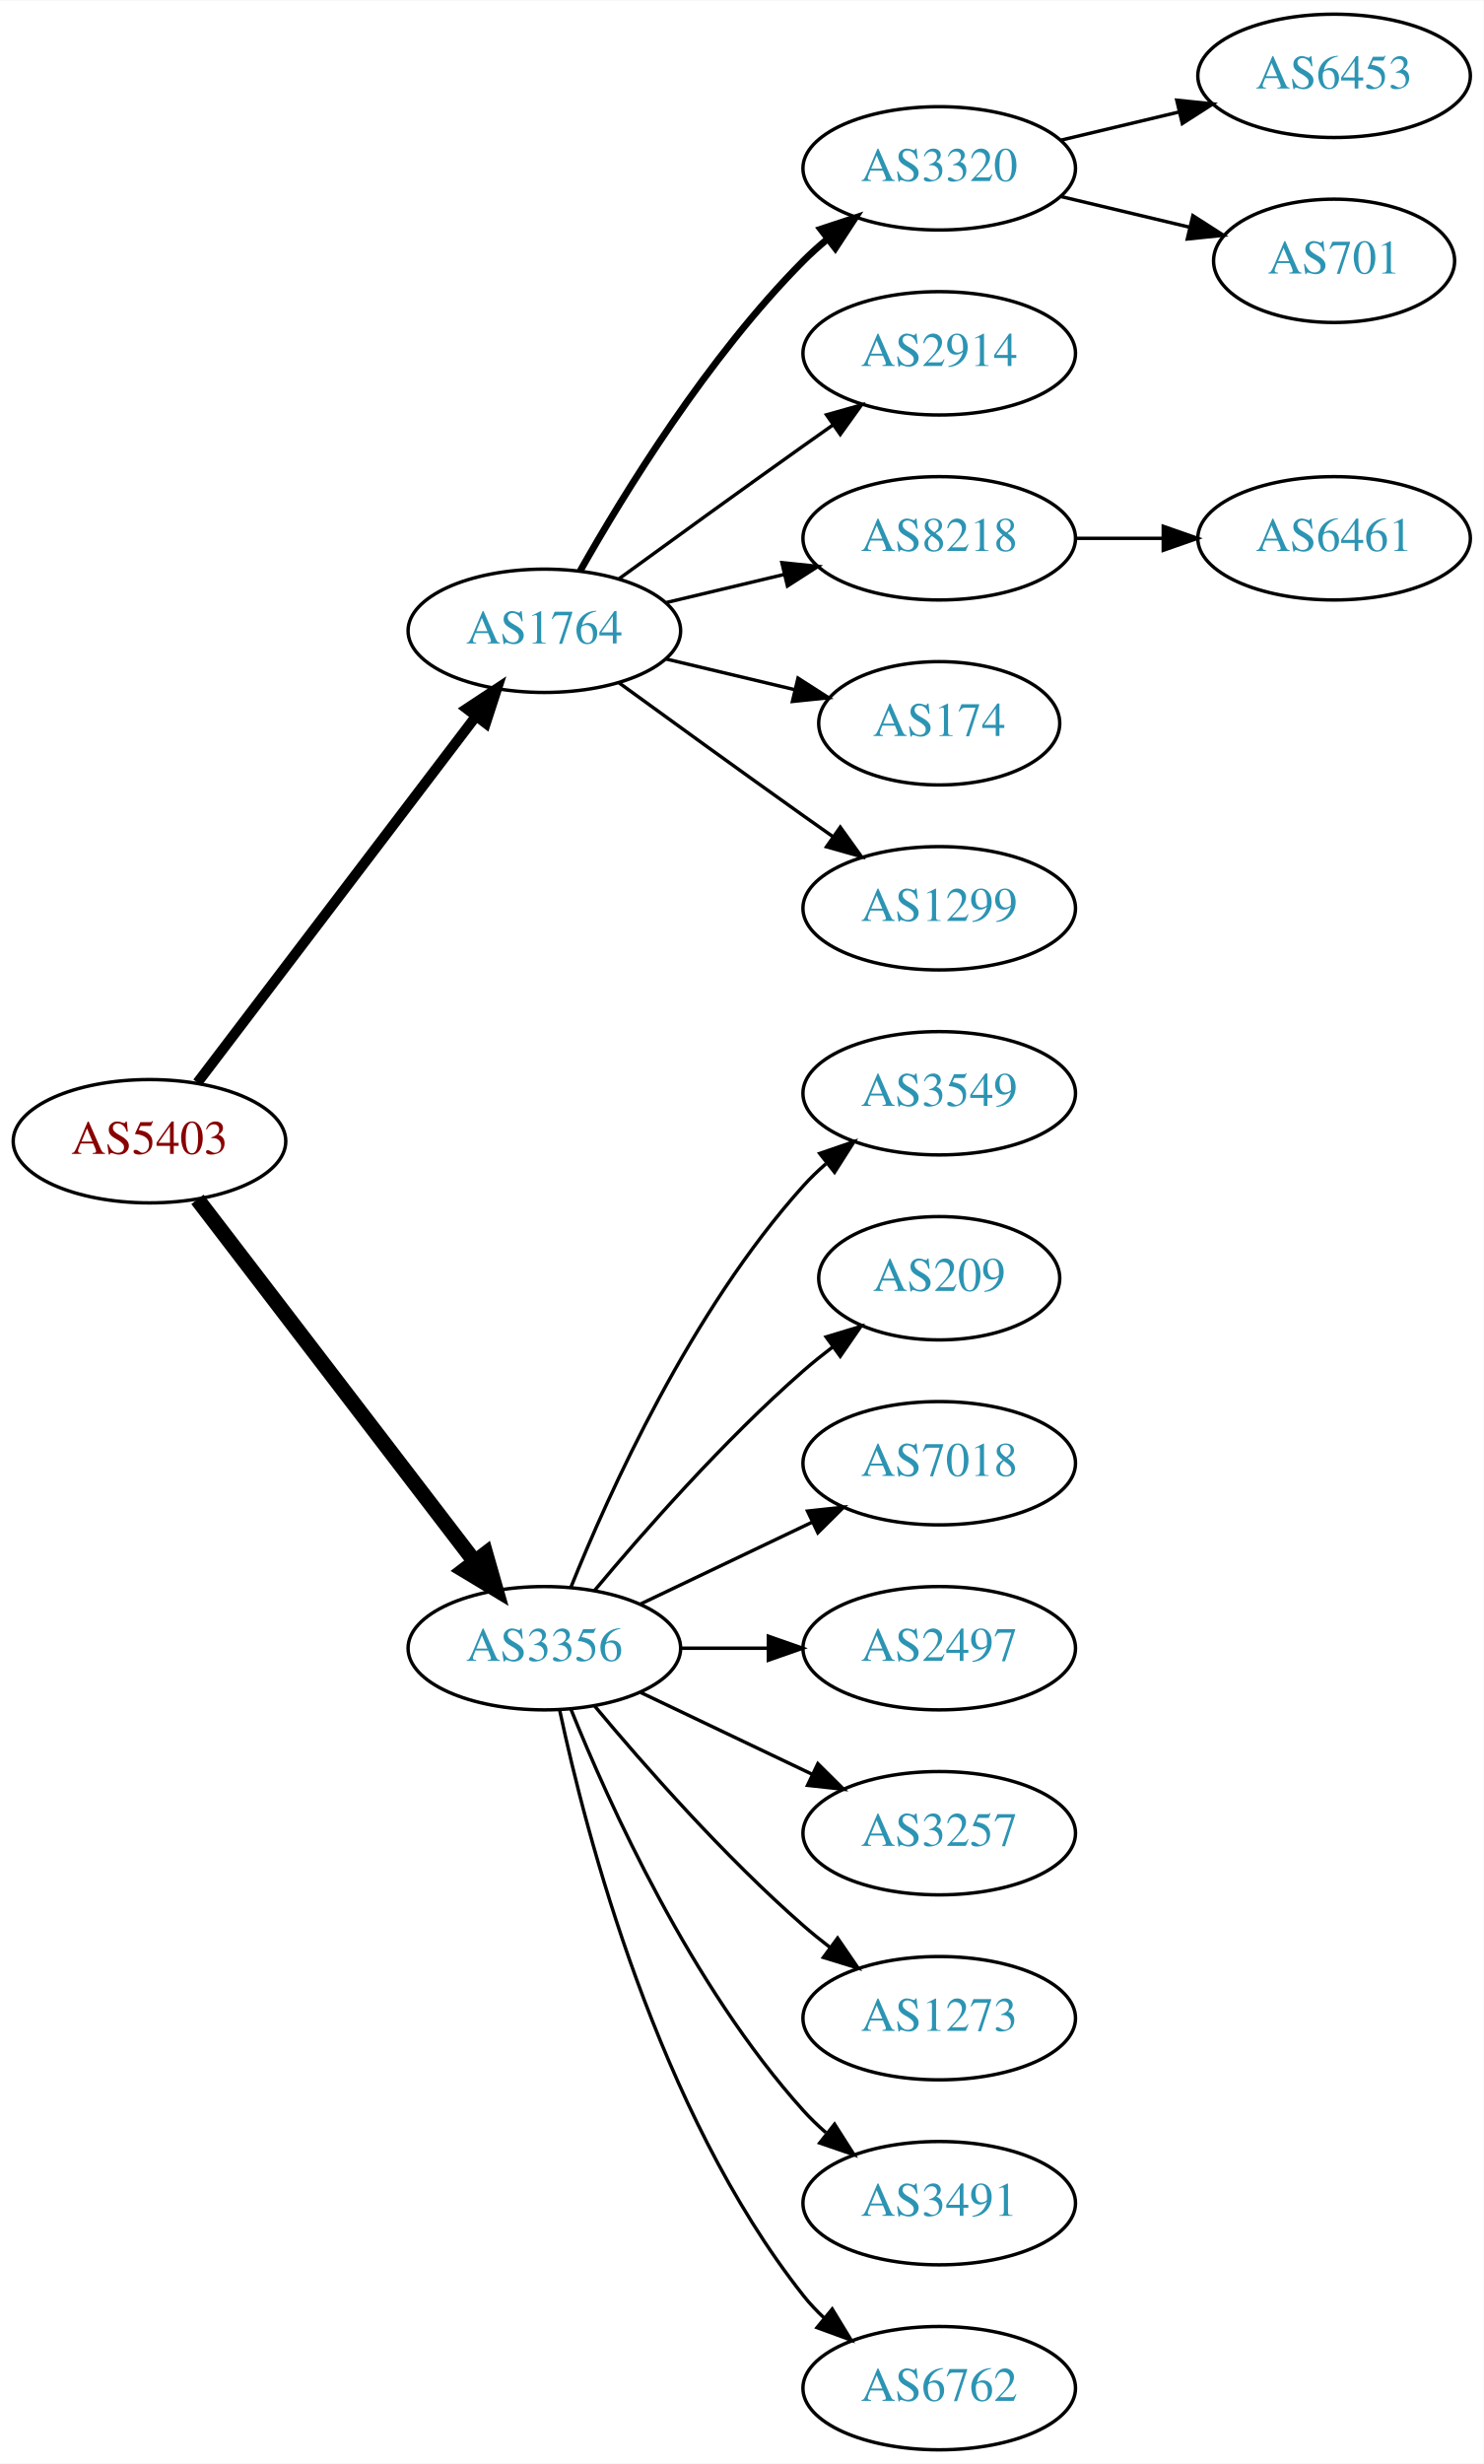
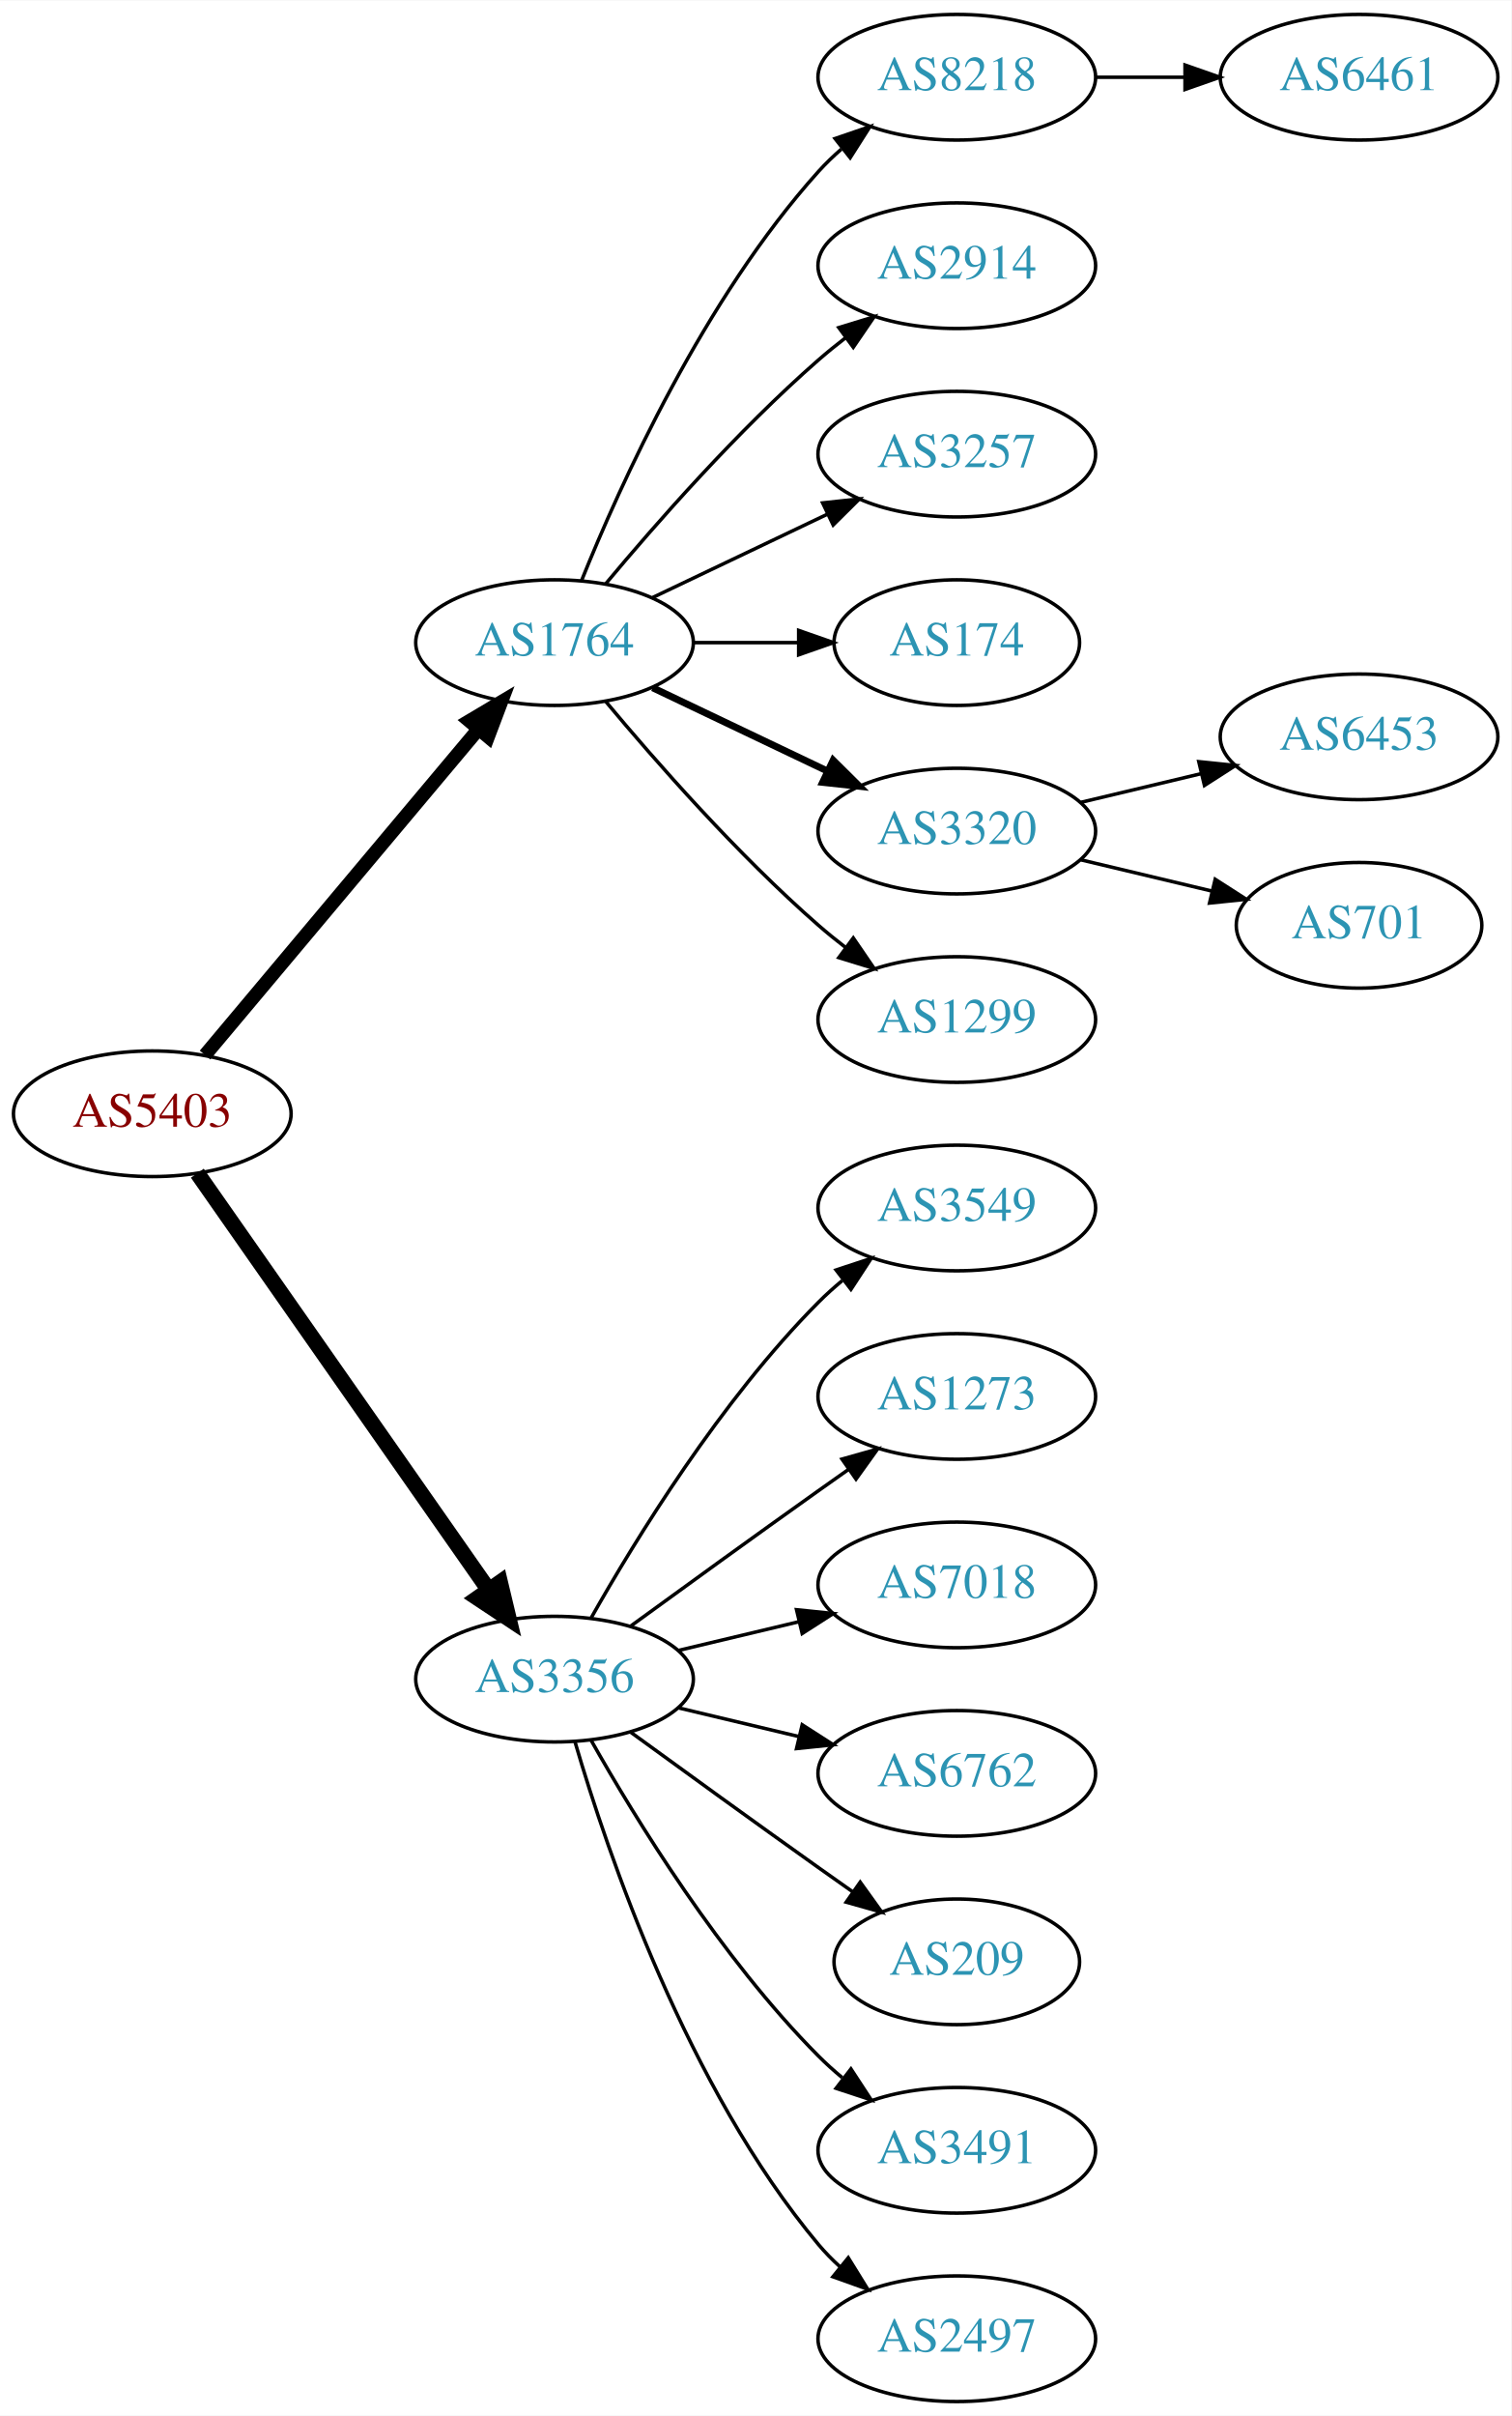
- <svg xmlns="http://www.w3.org/2000/svg" xmlns:xlink="http://www.w3.org/1999/xlink" width="433pt" height="719pt" viewBox="0.00 0.00 433.17 719.00">
-   <g id="graph0" class="graph" transform="scale(1 1) rotate(0) translate(4 715)">
-     <polygon fill="white" stroke="none" points="-4,4 -4,-715 429.172,-715 429.172,4 -4,4" />
+ <svg xmlns="http://www.w3.org/2000/svg" xmlns:xlink="http://www.w3.org/1999/xlink" width="433pt" height="692pt" viewBox="0.00 0.00 433.17 692.00">
+   <g id="graph0" class="graph" transform="scale(1 1) rotate(0) translate(4 688)">
+     <polygon fill="white" stroke="none" points="-4,4 -4,-688 429.172,-688 429.172,4 -4,4" />
    <g id="node1" class="node">
      <g id="a_node1">
        <a xlink:href="/asn/5403" xlink:title="AS5403 ~ AS5403 [AT]">
-           <ellipse fill="#ffffff" stroke="black" cx="39.647" cy="-382" rx="39.794" ry="18" />
-           <text text-anchor="middle" x="39.647" y="-378.3" font-family="Times,serif" font-size="14.00" fill="#880000">AS5403</text>
+           <ellipse fill="#ffffff" stroke="black" cx="39.647" cy="-369" rx="39.794" ry="18" />
+           <text text-anchor="middle" x="39.647" y="-365.3" font-family="Times,serif" font-size="14.00" fill="#880000">AS5403</text>
        </a>
      </g>
    </g>
    <g id="node2" class="node">
      <g id="a_node2">
        <a xlink:href="/asn/1764" xlink:title="AS1764 ~ NEXTLAYER-AS [AT]">
-           <ellipse fill="#ffffff" stroke="black" cx="154.939" cy="-531" rx="39.794" ry="18" />
-           <text text-anchor="middle" x="154.939" y="-527.3" font-family="Times,serif" font-size="14.00" fill="#2c94b3">AS1764</text>
+           <ellipse fill="#ffffff" stroke="black" cx="154.939" cy="-504" rx="39.794" ry="18" />
+           <text text-anchor="middle" x="154.939" y="-500.3" font-family="Times,serif" font-size="14.00" fill="#2c94b3">AS1764</text>
        </a>
      </g>
    </g>
    <g id="edge1" class="edge">
-       <path fill="none" stroke="black" stroke-width="3" d="M53.643,-399.092C73.618,-425.364 111.969,-475.802 135.025,-506.125" />
-       <polygon fill="black" stroke="black" stroke-width="3" points="132.256,-508.265 141.095,-514.107 137.828,-504.028 132.256,-508.265" />
+       <path fill="none" stroke="black" stroke-width="3.938" d="M54.766,-385.825C74.441,-409.269 110.245,-451.934 133.023,-479.076" />
+       <polygon fill="black" stroke="black" stroke-width="3.938" points="130.533,-481.553 139.642,-486.963 135.895,-477.053 130.533,-481.553" />
    </g>
    <g id="node3" class="node">
      <g id="a_node3">
        <a xlink:href="/asn/3356" xlink:title="AS3356 ~ Level 3 Parent, LLC [US]">
-           <ellipse fill="#ffffff" stroke="black" cx="154.939" cy="-234" rx="39.794" ry="18" />
-           <text text-anchor="middle" x="154.939" y="-230.3" font-family="Times,serif" font-size="14.00" fill="#2c94b3">AS3356</text>
+           <ellipse fill="#ffffff" stroke="black" cx="154.939" cy="-207" rx="39.794" ry="18" />
+           <text text-anchor="middle" x="154.939" y="-203.3" font-family="Times,serif" font-size="14.00" fill="#2c94b3">AS3356</text>
        </a>
      </g>
    </g>
    <g id="edge2" class="edge">
-       <path fill="none" stroke="black" stroke-width="4.5" d="M53.643,-365.023C73.512,-339.066 111.562,-289.36 134.656,-259.191" />
-       <polygon fill="black" stroke="black" stroke-width="4.5" points="137.794,-261.569 140.746,-251.235 131.541,-256.783 137.794,-261.569" />
+       <path fill="none" stroke="black" stroke-width="4.5" d="M52.557,-351.969C72.478,-323.483 112.668,-266.015 136.018,-232.626" />
+       <polygon fill="black" stroke="black" stroke-width="4.5" points="139.344,-234.742 141.848,-224.29 132.89,-230.228 139.344,-234.742" />
    </g>
    <g id="node4" class="node">
      <g id="a_node4">
-         <a xlink:href="/asn/3320" xlink:title="AS3320 ~ DTAG [DE]">
+         <a xlink:href="/asn/8218" xlink:title="AS8218 ~ legacy Neotelecoms [FR]">
          <ellipse fill="#ffffff" stroke="black" cx="270.232" cy="-666" rx="39.794" ry="18" />
-           <text text-anchor="middle" x="270.232" y="-662.3" font-family="Times,serif" font-size="14.00" fill="#2c94b3">AS3320</text>
+           <text text-anchor="middle" x="270.232" y="-662.3" font-family="Times,serif" font-size="14.00" fill="#2c94b3">AS8218</text>
        </a>
      </g>
    </g>
    <g id="edge3" class="edge">
-       <path fill="none" stroke="black" stroke-width="2" d="M165.399,-548.49C178.181,-571.096 202.613,-610.886 230.586,-639 232.697,-641.121 234.993,-643.188 237.378,-645.171" />
-       <polygon fill="black" stroke="black" stroke-width="2" points="235.631,-648.242 245.694,-651.556 239.894,-642.69 235.631,-648.242" />
+       <path fill="none" stroke="black" d="M162.687,-521.787C173.738,-549.243 197.791,-602.578 230.586,-639 232.588,-641.224 234.807,-643.363 237.14,-645.397" />
+       <polygon fill="black" stroke="black" points="235.338,-648.433 245.359,-651.873 239.67,-642.935 235.338,-648.433" />
    </g>
    <g id="node5" class="node">
      <g id="a_node5">
        <a xlink:href="/asn/2914" xlink:title="AS2914 ~ NTT America, Inc. [US]">
          <ellipse fill="#ffffff" stroke="black" cx="270.232" cy="-612" rx="39.794" ry="18" />
          <text text-anchor="middle" x="270.232" y="-608.3" font-family="Times,serif" font-size="14.00" fill="#2c94b3">AS2914</text>
        </a>
      </g>
    </g>
    <g id="edge4" class="edge">
-       <path fill="none" stroke="black" d="M176.788,-546.222C191.722,-557.091 212.335,-572.025 230.586,-585 233.406,-587.005 236.349,-589.085 239.297,-591.159" />
-       <polygon fill="black" stroke="black" points="237.325,-594.05 247.522,-596.926 241.344,-588.319 237.325,-594.05" />
+       <path fill="none" stroke="black" d="M169.569,-520.817C183.852,-537.929 207.398,-564.745 230.586,-585 233.052,-587.154 235.69,-589.294 238.388,-591.372" />
+       <polygon fill="black" stroke="black" points="236.413,-594.264 246.542,-597.37 240.561,-588.625 236.413,-594.264" />
    </g>
    <g id="node6" class="node">
      <g id="a_node6">
-         <a xlink:href="/asn/8218" xlink:title="AS8218 ~ legacy Neotelecoms [FR]">
+         <a xlink:href="/asn/3257" xlink:title="AS3257 ~ GTT [DE]">
          <ellipse fill="#ffffff" stroke="black" cx="270.232" cy="-558" rx="39.794" ry="18" />
-           <text text-anchor="middle" x="270.232" y="-554.3" font-family="Times,serif" font-size="14.00" fill="#2c94b3">AS8218</text>
+           <text text-anchor="middle" x="270.232" y="-554.3" font-family="Times,serif" font-size="14.00" fill="#2c94b3">AS3257</text>
        </a>
      </g>
    </g>
    <g id="edge5" class="edge">
-       <path fill="none" stroke="black" d="M190.547,-539.248C201.418,-541.838 213.572,-544.735 225.015,-547.462" />
-       <polygon fill="black" stroke="black" points="224.298,-550.889 234.837,-549.803 225.921,-544.08 224.298,-550.889" />
+       <path fill="none" stroke="black" d="M183.076,-516.934C198.07,-524.081 216.891,-533.052 233.114,-540.785" />
+       <polygon fill="black" stroke="black" points="231.784,-544.028 242.317,-545.171 234.796,-537.709 231.784,-544.028" />
    </g>
    <g id="node7" class="node">
      <g id="a_node7">
        <a xlink:href="/asn/174" xlink:title="AS174 ~ Cogent Communications [US]">
          <ellipse fill="#ffffff" stroke="black" cx="270.232" cy="-504" rx="35.194" ry="18" />
          <text text-anchor="middle" x="270.232" y="-500.3" font-family="Times,serif" font-size="14.00" fill="#2c94b3">AS174</text>
        </a>
      </g>
    </g>
    <g id="edge6" class="edge">
-       <path fill="none" stroke="black" d="M190.547,-522.752C202.341,-519.942 215.646,-516.771 227.913,-513.847" />
-       <polygon fill="black" stroke="black" points="229.002,-517.186 237.918,-511.463 227.379,-510.376 229.002,-517.186" />
+       <path fill="none" stroke="black" d="M194.612,-504C204.317,-504 214.808,-504 224.771,-504" />
+       <polygon fill="black" stroke="black" points="224.907,-507.5 234.907,-504 224.907,-500.5 224.907,-507.5" />
    </g>
    <g id="node8" class="node">
      <g id="a_node8">
+         <a xlink:href="/asn/3320" xlink:title="AS3320 ~ DTAG [DE]">
+           <ellipse fill="#ffffff" stroke="black" cx="270.232" cy="-450" rx="39.794" ry="18" />
+           <text text-anchor="middle" x="270.232" y="-446.3" font-family="Times,serif" font-size="14.00" fill="#2c94b3">AS3320</text>
+         </a>
+       </g>
+     </g>
+     <g id="edge7" class="edge">
+       <path fill="none" stroke="black" stroke-width="2" d="M183.076,-491.066C198.07,-483.919 216.891,-474.948 233.114,-467.215" />
+       <polygon fill="black" stroke="black" stroke-width="2" points="234.796,-470.291 242.317,-462.829 231.784,-463.972 234.796,-470.291" />
+     </g>
+     <g id="node9" class="node">
+       <g id="a_node9">
        <a xlink:href="/asn/1299" xlink:title="AS1299 ~ Telia Carrier [EU]">
-           <ellipse fill="#ffffff" stroke="black" cx="270.232" cy="-450" rx="39.794" ry="18" />
-           <text text-anchor="middle" x="270.232" y="-446.3" font-family="Times,serif" font-size="14.00" fill="#2c94b3">AS1299</text>
-         </a>
-       </g>
-     </g>
-     <g id="edge7" class="edge">
-       <path fill="none" stroke="black" d="M176.788,-515.778C191.722,-504.909 212.335,-489.975 230.586,-477 233.406,-474.995 236.349,-472.915 239.297,-470.841" />
-       <polygon fill="black" stroke="black" points="241.344,-473.681 247.522,-465.074 237.325,-467.95 241.344,-473.681" />
-     </g>
-     <g id="node12" class="node">
-       <g id="a_node12">
-         <a xlink:href="/asn/3549" xlink:title="AS3549 ~ Level 3 Parent, LLC [US]">
          <ellipse fill="#ffffff" stroke="black" cx="270.232" cy="-396" rx="39.794" ry="18" />
-           <text text-anchor="middle" x="270.232" y="-392.3" font-family="Times,serif" font-size="14.00" fill="#2c94b3">AS3549</text>
-         </a>
-       </g>
-     </g>
-     <g id="edge11" class="edge">
-       <path fill="none" stroke="black" d="M162.687,-251.787C173.738,-279.243 197.791,-332.578 230.586,-369 232.588,-371.224 234.807,-373.363 237.14,-375.397" />
-       <polygon fill="black" stroke="black" points="235.338,-378.433 245.359,-381.873 239.67,-372.935 235.338,-378.433" />
+           <text text-anchor="middle" x="270.232" y="-392.3" font-family="Times,serif" font-size="14.00" fill="#2c94b3">AS1299</text>
+         </a>
+       </g>
+     </g>
+     <g id="edge8" class="edge">
+       <path fill="none" stroke="black" d="M169.569,-487.183C183.852,-470.071 207.398,-443.255 230.586,-423 233.052,-420.846 235.69,-418.706 238.388,-416.628" />
+       <polygon fill="black" stroke="black" points="240.561,-419.375 246.542,-410.63 236.413,-413.736 240.561,-419.375" />
    </g>
    <g id="node13" class="node">
      <g id="a_node13">
-         <a xlink:href="/asn/209" xlink:title="AS209 ~ CenturyLink Communications, LLC [US]">
-           <ellipse fill="#ffffff" stroke="black" cx="270.232" cy="-342" rx="35.194" ry="18" />
-           <text text-anchor="middle" x="270.232" y="-338.3" font-family="Times,serif" font-size="14.00" fill="#2c94b3">AS209</text>
+         <a xlink:href="/asn/3549" xlink:title="AS3549 ~ Level 3 Parent, LLC [US]">
+           <ellipse fill="#ffffff" stroke="black" cx="270.232" cy="-342" rx="39.794" ry="18" />
+           <text text-anchor="middle" x="270.232" y="-338.3" font-family="Times,serif" font-size="14.00" fill="#2c94b3">AS3549</text>
        </a>
      </g>
    </g>
    <g id="edge12" class="edge">
-       <path fill="none" stroke="black" d="M169.569,-250.817C183.852,-267.929 207.398,-294.745 230.586,-315 233.256,-317.332 236.128,-319.648 239.059,-321.886" />
-       <polygon fill="black" stroke="black" points="237.209,-324.87 247.35,-327.939 241.337,-319.216 237.209,-324.87" />
+       <path fill="none" stroke="black" d="M165.399,-224.49C178.181,-247.096 202.613,-286.886 230.586,-315 232.697,-317.121 234.993,-319.188 237.378,-321.171" />
+       <polygon fill="black" stroke="black" points="235.631,-324.242 245.694,-327.556 239.894,-318.69 235.631,-324.242" />
    </g>
    <g id="node14" class="node">
      <g id="a_node14">
-         <a xlink:href="/asn/7018" xlink:title="AS7018 ~ AT&amp;T Services, Inc. [US]">
+         <a xlink:href="/asn/1273" xlink:title="AS1273 ~ Vodafone Group PLC [EU]">
          <ellipse fill="#ffffff" stroke="black" cx="270.232" cy="-288" rx="39.794" ry="18" />
-           <text text-anchor="middle" x="270.232" y="-284.3" font-family="Times,serif" font-size="14.00" fill="#2c94b3">AS7018</text>
+           <text text-anchor="middle" x="270.232" y="-284.3" font-family="Times,serif" font-size="14.00" fill="#2c94b3">AS1273</text>
        </a>
      </g>
    </g>
    <g id="edge13" class="edge">
-       <path fill="none" stroke="black" d="M183.076,-246.934C198.07,-254.081 216.891,-263.052 233.114,-270.785" />
-       <polygon fill="black" stroke="black" points="231.784,-274.028 242.317,-275.171 234.796,-267.709 231.784,-274.028" />
+       <path fill="none" stroke="black" d="M176.788,-222.222C191.722,-233.091 212.335,-248.025 230.586,-261 233.406,-263.005 236.349,-265.085 239.297,-267.159" />
+       <polygon fill="black" stroke="black" points="237.325,-270.05 247.522,-272.926 241.344,-264.319 237.325,-270.05" />
    </g>
    <g id="node15" class="node">
      <g id="a_node15">
-         <a xlink:href="/asn/2497" xlink:title="AS2497 ~ Internet Initiative Japan Inc. [JP]">
+         <a xlink:href="/asn/7018" xlink:title="AS7018 ~ AT&amp;T Services, Inc. [US]">
          <ellipse fill="#ffffff" stroke="black" cx="270.232" cy="-234" rx="39.794" ry="18" />
-           <text text-anchor="middle" x="270.232" y="-230.3" font-family="Times,serif" font-size="14.00" fill="#2c94b3">AS2497</text>
+           <text text-anchor="middle" x="270.232" y="-230.3" font-family="Times,serif" font-size="14.00" fill="#2c94b3">AS7018</text>
        </a>
      </g>
    </g>
    <g id="edge14" class="edge">
-       <path fill="none" stroke="black" d="M194.612,-234C202.815,-234 211.579,-234 220.111,-234" />
-       <polygon fill="black" stroke="black" points="220.35,-237.5 230.35,-234 220.35,-230.5 220.35,-237.5" />
+       <path fill="none" stroke="black" d="M190.547,-215.248C201.418,-217.838 213.572,-220.735 225.015,-223.462" />
+       <polygon fill="black" stroke="black" points="224.298,-226.889 234.837,-225.803 225.921,-220.08 224.298,-226.889" />
    </g>
    <g id="node16" class="node">
      <g id="a_node16">
-         <a xlink:href="/asn/3257" xlink:title="AS3257 ~ GTT [DE]">
+         <a xlink:href="/asn/6762" xlink:title="AS6762 ~ TELECOM ITALIA SPARKLE S.p.A. [IT]">
          <ellipse fill="#ffffff" stroke="black" cx="270.232" cy="-180" rx="39.794" ry="18" />
-           <text text-anchor="middle" x="270.232" y="-176.3" font-family="Times,serif" font-size="14.00" fill="#2c94b3">AS3257</text>
+           <text text-anchor="middle" x="270.232" y="-176.3" font-family="Times,serif" font-size="14.00" fill="#2c94b3">AS6762</text>
        </a>
      </g>
    </g>
    <g id="edge15" class="edge">
-       <path fill="none" stroke="black" d="M183.076,-221.066C198.07,-213.919 216.891,-204.948 233.114,-197.215" />
-       <polygon fill="black" stroke="black" points="234.796,-200.291 242.317,-192.829 231.784,-193.972 234.796,-200.291" />
+       <path fill="none" stroke="black" d="M190.547,-198.752C201.418,-196.162 213.572,-193.265 225.015,-190.538" />
+       <polygon fill="black" stroke="black" points="225.921,-193.92 234.837,-188.197 224.298,-187.111 225.921,-193.92" />
    </g>
    <g id="node17" class="node">
      <g id="a_node17">
-         <a xlink:href="/asn/1273" xlink:title="AS1273 ~ Vodafone Group PLC [EU]">
-           <ellipse fill="#ffffff" stroke="black" cx="270.232" cy="-126" rx="39.794" ry="18" />
-           <text text-anchor="middle" x="270.232" y="-122.3" font-family="Times,serif" font-size="14.00" fill="#2c94b3">AS1273</text>
+         <a xlink:href="/asn/209" xlink:title="AS209 ~ CenturyLink Communications, LLC [US]">
+           <ellipse fill="#ffffff" stroke="black" cx="270.232" cy="-126" rx="35.194" ry="18" />
+           <text text-anchor="middle" x="270.232" y="-122.3" font-family="Times,serif" font-size="14.00" fill="#2c94b3">AS209</text>
        </a>
      </g>
    </g>
    <g id="edge16" class="edge">
-       <path fill="none" stroke="black" d="M169.569,-217.183C183.852,-200.071 207.398,-173.255 230.586,-153 233.052,-150.846 235.69,-148.706 238.388,-146.628" />
-       <polygon fill="black" stroke="black" points="240.561,-149.375 246.542,-140.63 236.413,-143.736 240.561,-149.375" />
+       <path fill="none" stroke="black" d="M176.788,-191.778C191.722,-180.909 212.335,-165.975 230.586,-153 233.796,-150.718 237.165,-148.339 240.52,-145.982" />
+       <polygon fill="black" stroke="black" points="242.548,-148.834 248.73,-140.23 238.532,-143.101 242.548,-148.834" />
    </g>
    <g id="node18" class="node">
      <g id="a_node18">
        <a xlink:href="/asn/3491" xlink:title="AS3491 ~ PCCW Global, Inc. [US]">
          <ellipse fill="#ffffff" stroke="black" cx="270.232" cy="-72" rx="39.794" ry="18" />
          <text text-anchor="middle" x="270.232" y="-68.3" font-family="Times,serif" font-size="14.00" fill="#2c94b3">AS3491</text>
        </a>
      </g>
    </g>
    <g id="edge17" class="edge">
-       <path fill="none" stroke="black" d="M162.687,-216.213C173.738,-188.757 197.791,-135.422 230.586,-99 232.588,-96.776 234.807,-94.637 237.14,-92.603" />
-       <polygon fill="black" stroke="black" points="239.67,-95.065 245.359,-86.127 235.338,-89.567 239.67,-95.065" />
+       <path fill="none" stroke="black" d="M165.399,-189.51C178.181,-166.904 202.613,-127.114 230.586,-99 232.697,-96.879 234.993,-94.812 237.378,-92.829" />
+       <polygon fill="black" stroke="black" points="239.894,-95.31 245.694,-86.444 235.631,-89.758 239.894,-95.31" />
    </g>
    <g id="node19" class="node">
      <g id="a_node19">
-         <a xlink:href="/asn/6762" xlink:title="AS6762 ~ TELECOM ITALIA SPARKLE S.p.A. [IT]">
+         <a xlink:href="/asn/2497" xlink:title="AS2497 ~ Internet Initiative Japan Inc. [JP]">
          <ellipse fill="#ffffff" stroke="black" cx="270.232" cy="-18" rx="39.794" ry="18" />
-           <text text-anchor="middle" x="270.232" y="-14.3" font-family="Times,serif" font-size="14.00" fill="#2c94b3">AS6762</text>
+           <text text-anchor="middle" x="270.232" y="-14.3" font-family="Times,serif" font-size="14.00" fill="#2c94b3">AS2497</text>
        </a>
      </g>
    </g>
    <g id="edge18" class="edge">
-       <path fill="none" stroke="black" d="M159.43,-215.84C167.061,-179.97 188.052,-98.845 230.586,-45 232.393,-42.712 234.446,-40.538 236.641,-38.49" />
-       <polygon fill="black" stroke="black" points="238.995,-41.086 244.501,-32.034 234.552,-35.677 238.995,-41.086" />
-     </g>
-     <g id="node9" class="node">
-       <g id="a_node9">
-         <a xlink:href="/asn/6453" xlink:title="AS6453 ~ TATA COMMUNICATIONS (AMERICA) INC [US]">
-           <ellipse fill="#ffffff" stroke="black" cx="385.525" cy="-693" rx="39.794" ry="18" />
-           <text text-anchor="middle" x="385.525" y="-689.3" font-family="Times,serif" font-size="14.00" fill="#2c94b3">AS6453</text>
-         </a>
-       </g>
-     </g>
-     <g id="edge8" class="edge">
-       <path fill="none" stroke="black" d="M305.84,-674.248C316.711,-676.838 328.865,-679.735 340.308,-682.462" />
-       <polygon fill="black" stroke="black" points="339.591,-685.889 350.13,-684.803 341.214,-679.08 339.591,-685.889" />
+       <path fill="none" stroke="black" d="M160.814,-188.998C170.127,-157.156 192.944,-90.019 230.586,-45 232.456,-42.763 234.554,-40.626 236.781,-38.604" />
+       <polygon fill="black" stroke="black" points="239.128,-41.208 244.7,-32.196 234.724,-35.766 239.128,-41.208" />
    </g>
    <g id="node10" class="node">
      <g id="a_node10">
-         <a xlink:href="/asn/701" xlink:title="AS701 ~ UUNET [US]">
-           <ellipse fill="#ffffff" stroke="black" cx="385.525" cy="-639" rx="35.194" ry="18" />
-           <text text-anchor="middle" x="385.525" y="-635.3" font-family="Times,serif" font-size="14.00" fill="#2c94b3">AS701</text>
+         <a xlink:href="/asn/6461" xlink:title="AS6461 ~ Zayo Bandwidth [US]">
+           <ellipse fill="#ffffff" stroke="black" cx="385.525" cy="-666" rx="39.794" ry="18" />
+           <text text-anchor="middle" x="385.525" y="-662.3" font-family="Times,serif" font-size="14.00" fill="#2c94b3">AS6461</text>
        </a>
      </g>
    </g>
    <g id="edge9" class="edge">
-       <path fill="none" stroke="black" d="M305.84,-657.752C317.634,-654.942 330.939,-651.771 343.206,-648.847" />
-       <polygon fill="black" stroke="black" points="344.295,-652.186 353.211,-646.463 342.672,-645.376 344.295,-652.186" />
+       <path fill="none" stroke="black" d="M309.905,-666C318.108,-666 326.872,-666 335.404,-666" />
+       <polygon fill="black" stroke="black" points="335.643,-669.5 345.643,-666 335.643,-662.5 335.643,-669.5" />
    </g>
    <g id="node11" class="node">
      <g id="a_node11">
-         <a xlink:href="/asn/6461" xlink:title="AS6461 ~ Zayo Bandwidth [US]">
-           <ellipse fill="#ffffff" stroke="black" cx="385.525" cy="-558" rx="39.794" ry="18" />
-           <text text-anchor="middle" x="385.525" y="-554.3" font-family="Times,serif" font-size="14.00" fill="#2c94b3">AS6461</text>
+         <a xlink:href="/asn/6453" xlink:title="AS6453 ~ TATA COMMUNICATIONS (AMERICA) INC [US]">
+           <ellipse fill="#ffffff" stroke="black" cx="385.525" cy="-477" rx="39.794" ry="18" />
+           <text text-anchor="middle" x="385.525" y="-473.3" font-family="Times,serif" font-size="14.00" fill="#2c94b3">AS6453</text>
        </a>
      </g>
    </g>
    <g id="edge10" class="edge">
-       <path fill="none" stroke="black" d="M309.905,-558C318.108,-558 326.872,-558 335.404,-558" />
-       <polygon fill="black" stroke="black" points="335.643,-561.5 345.643,-558 335.643,-554.5 335.643,-561.5" />
+       <path fill="none" stroke="black" d="M305.84,-458.248C316.711,-460.838 328.865,-463.735 340.308,-466.462" />
+       <polygon fill="black" stroke="black" points="339.591,-469.889 350.13,-468.803 341.214,-463.08 339.591,-469.889" />
+     </g>
+     <g id="node12" class="node">
+       <g id="a_node12">
+         <a xlink:href="/asn/701" xlink:title="AS701 ~ UUNET [US]">
+           <ellipse fill="#ffffff" stroke="black" cx="385.525" cy="-423" rx="35.194" ry="18" />
+           <text text-anchor="middle" x="385.525" y="-419.3" font-family="Times,serif" font-size="14.00" fill="#2c94b3">AS701</text>
+         </a>
+       </g>
+     </g>
+     <g id="edge11" class="edge">
+       <path fill="none" stroke="black" d="M305.84,-441.752C317.634,-438.942 330.939,-435.771 343.206,-432.847" />
+       <polygon fill="black" stroke="black" points="344.295,-436.186 353.211,-430.463 342.672,-429.376 344.295,-436.186" />
    </g>
  </g>
</svg>
